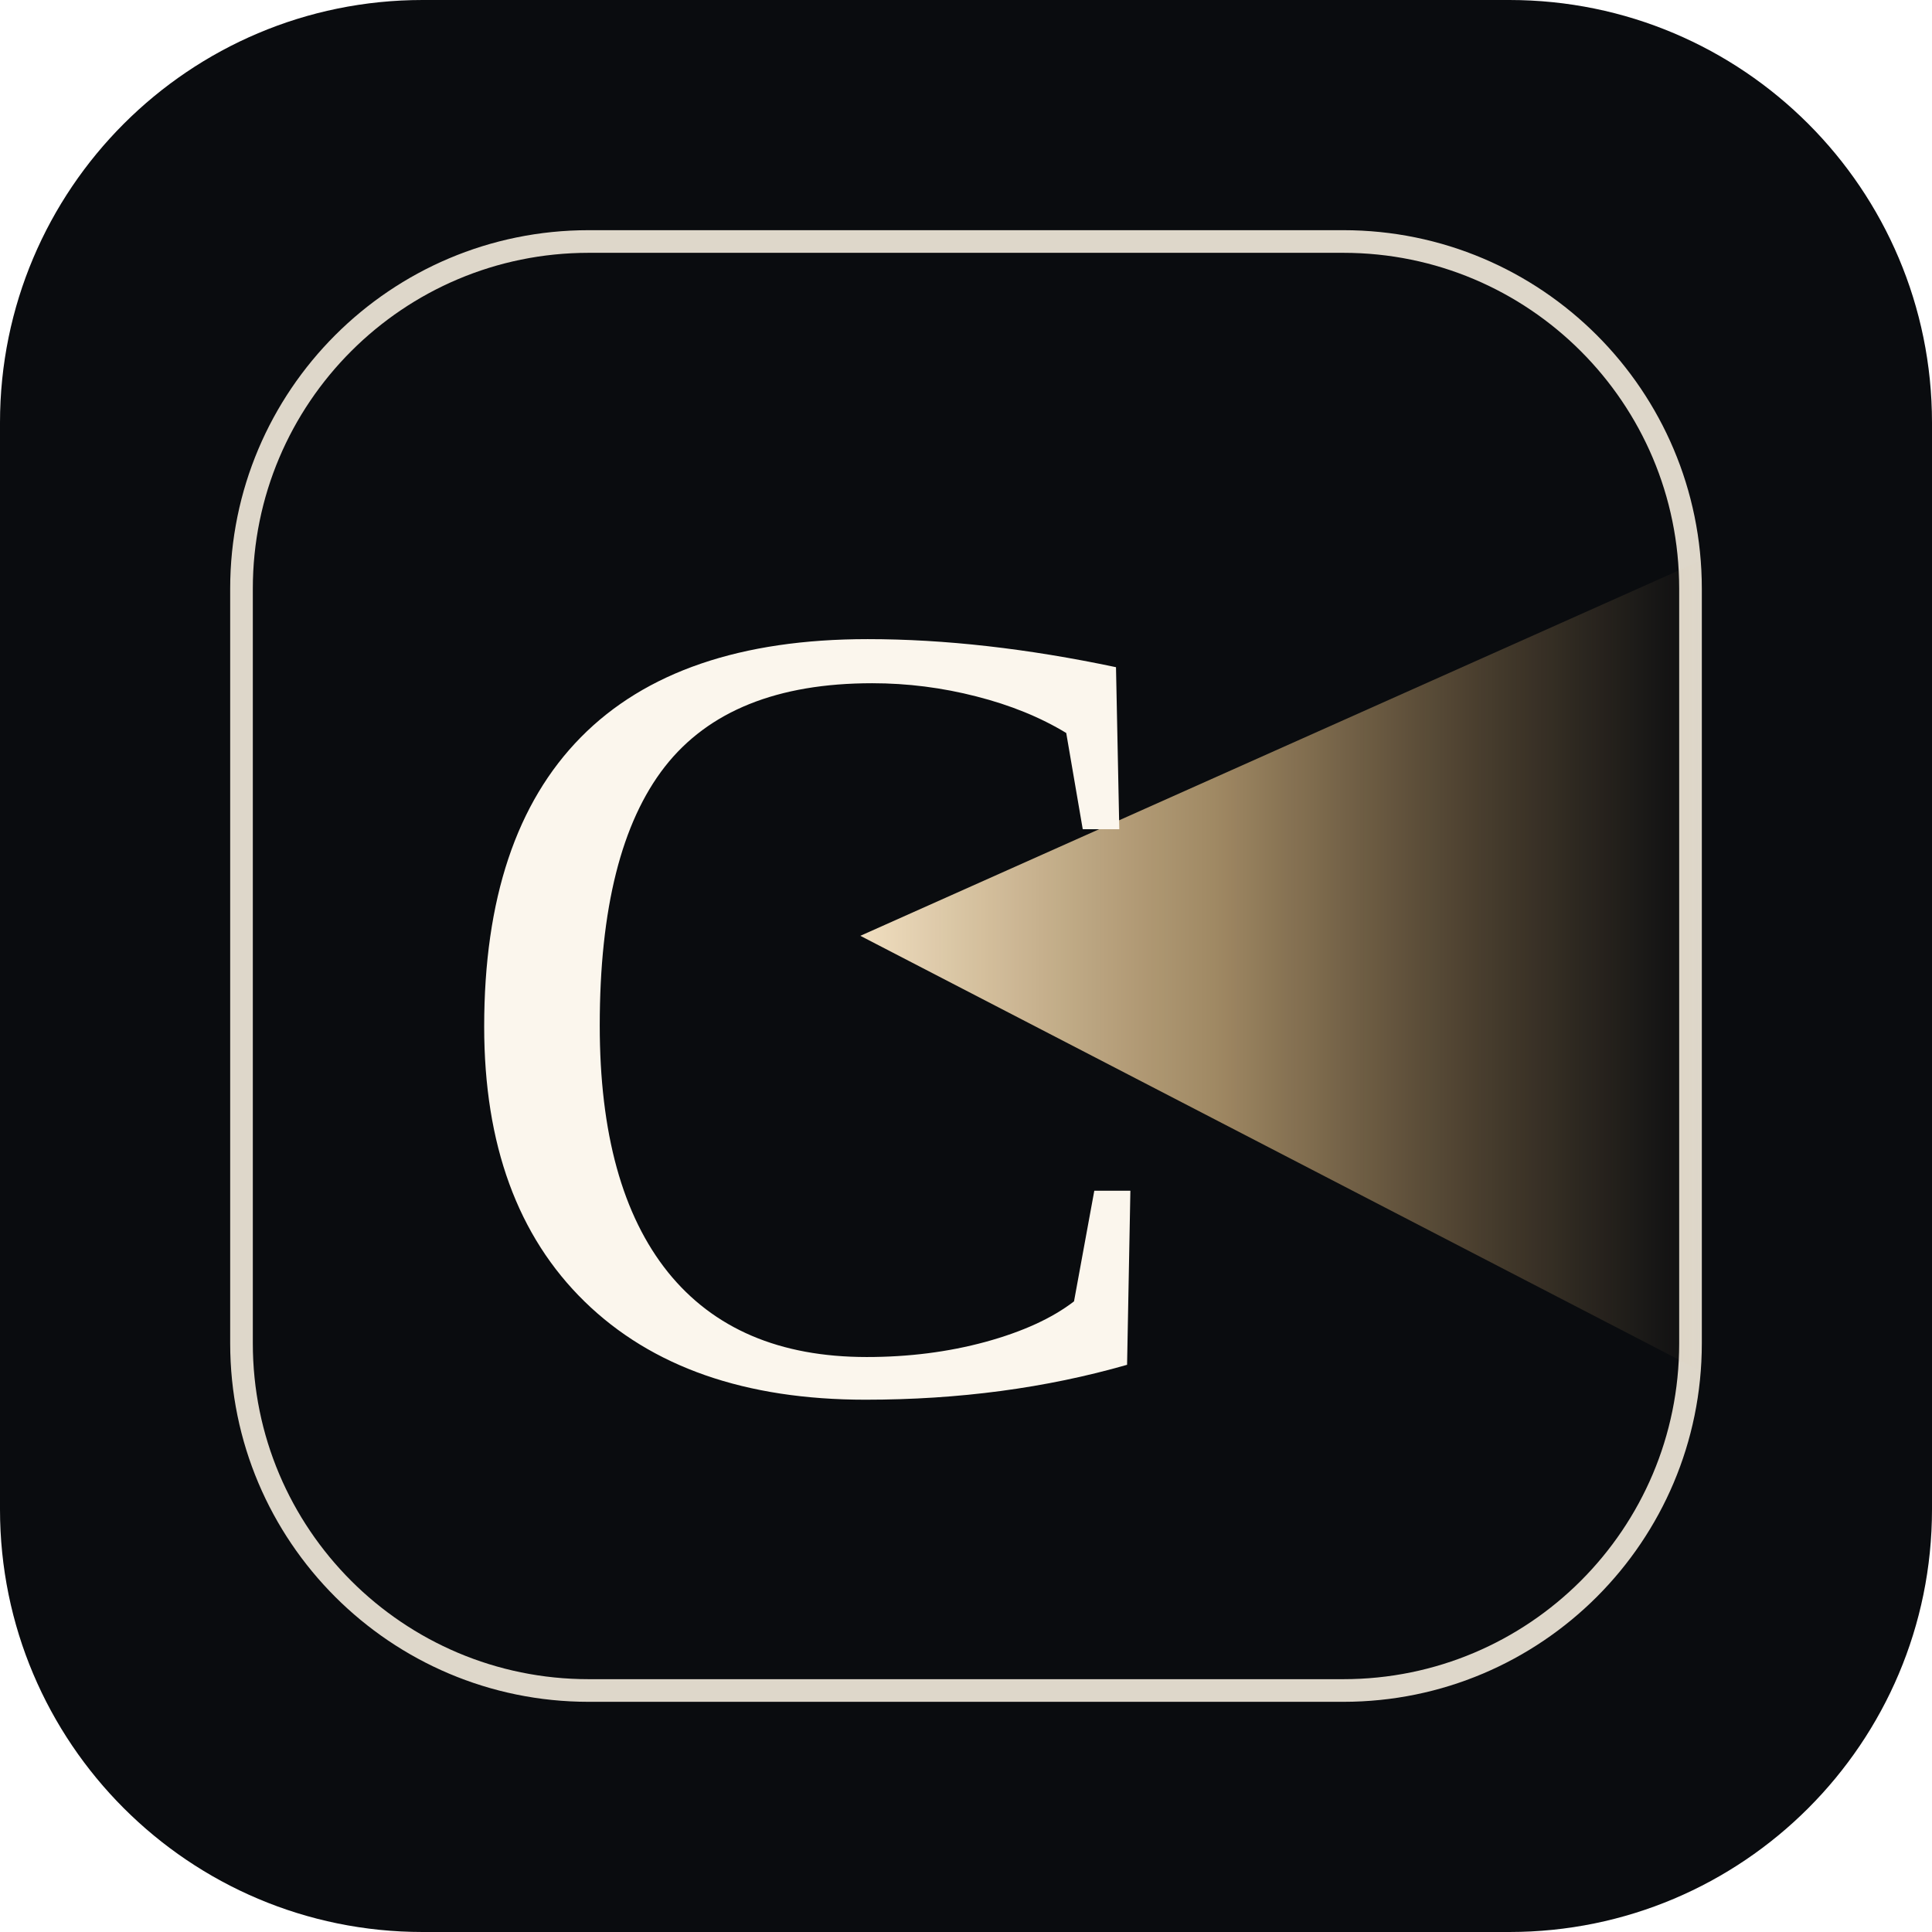
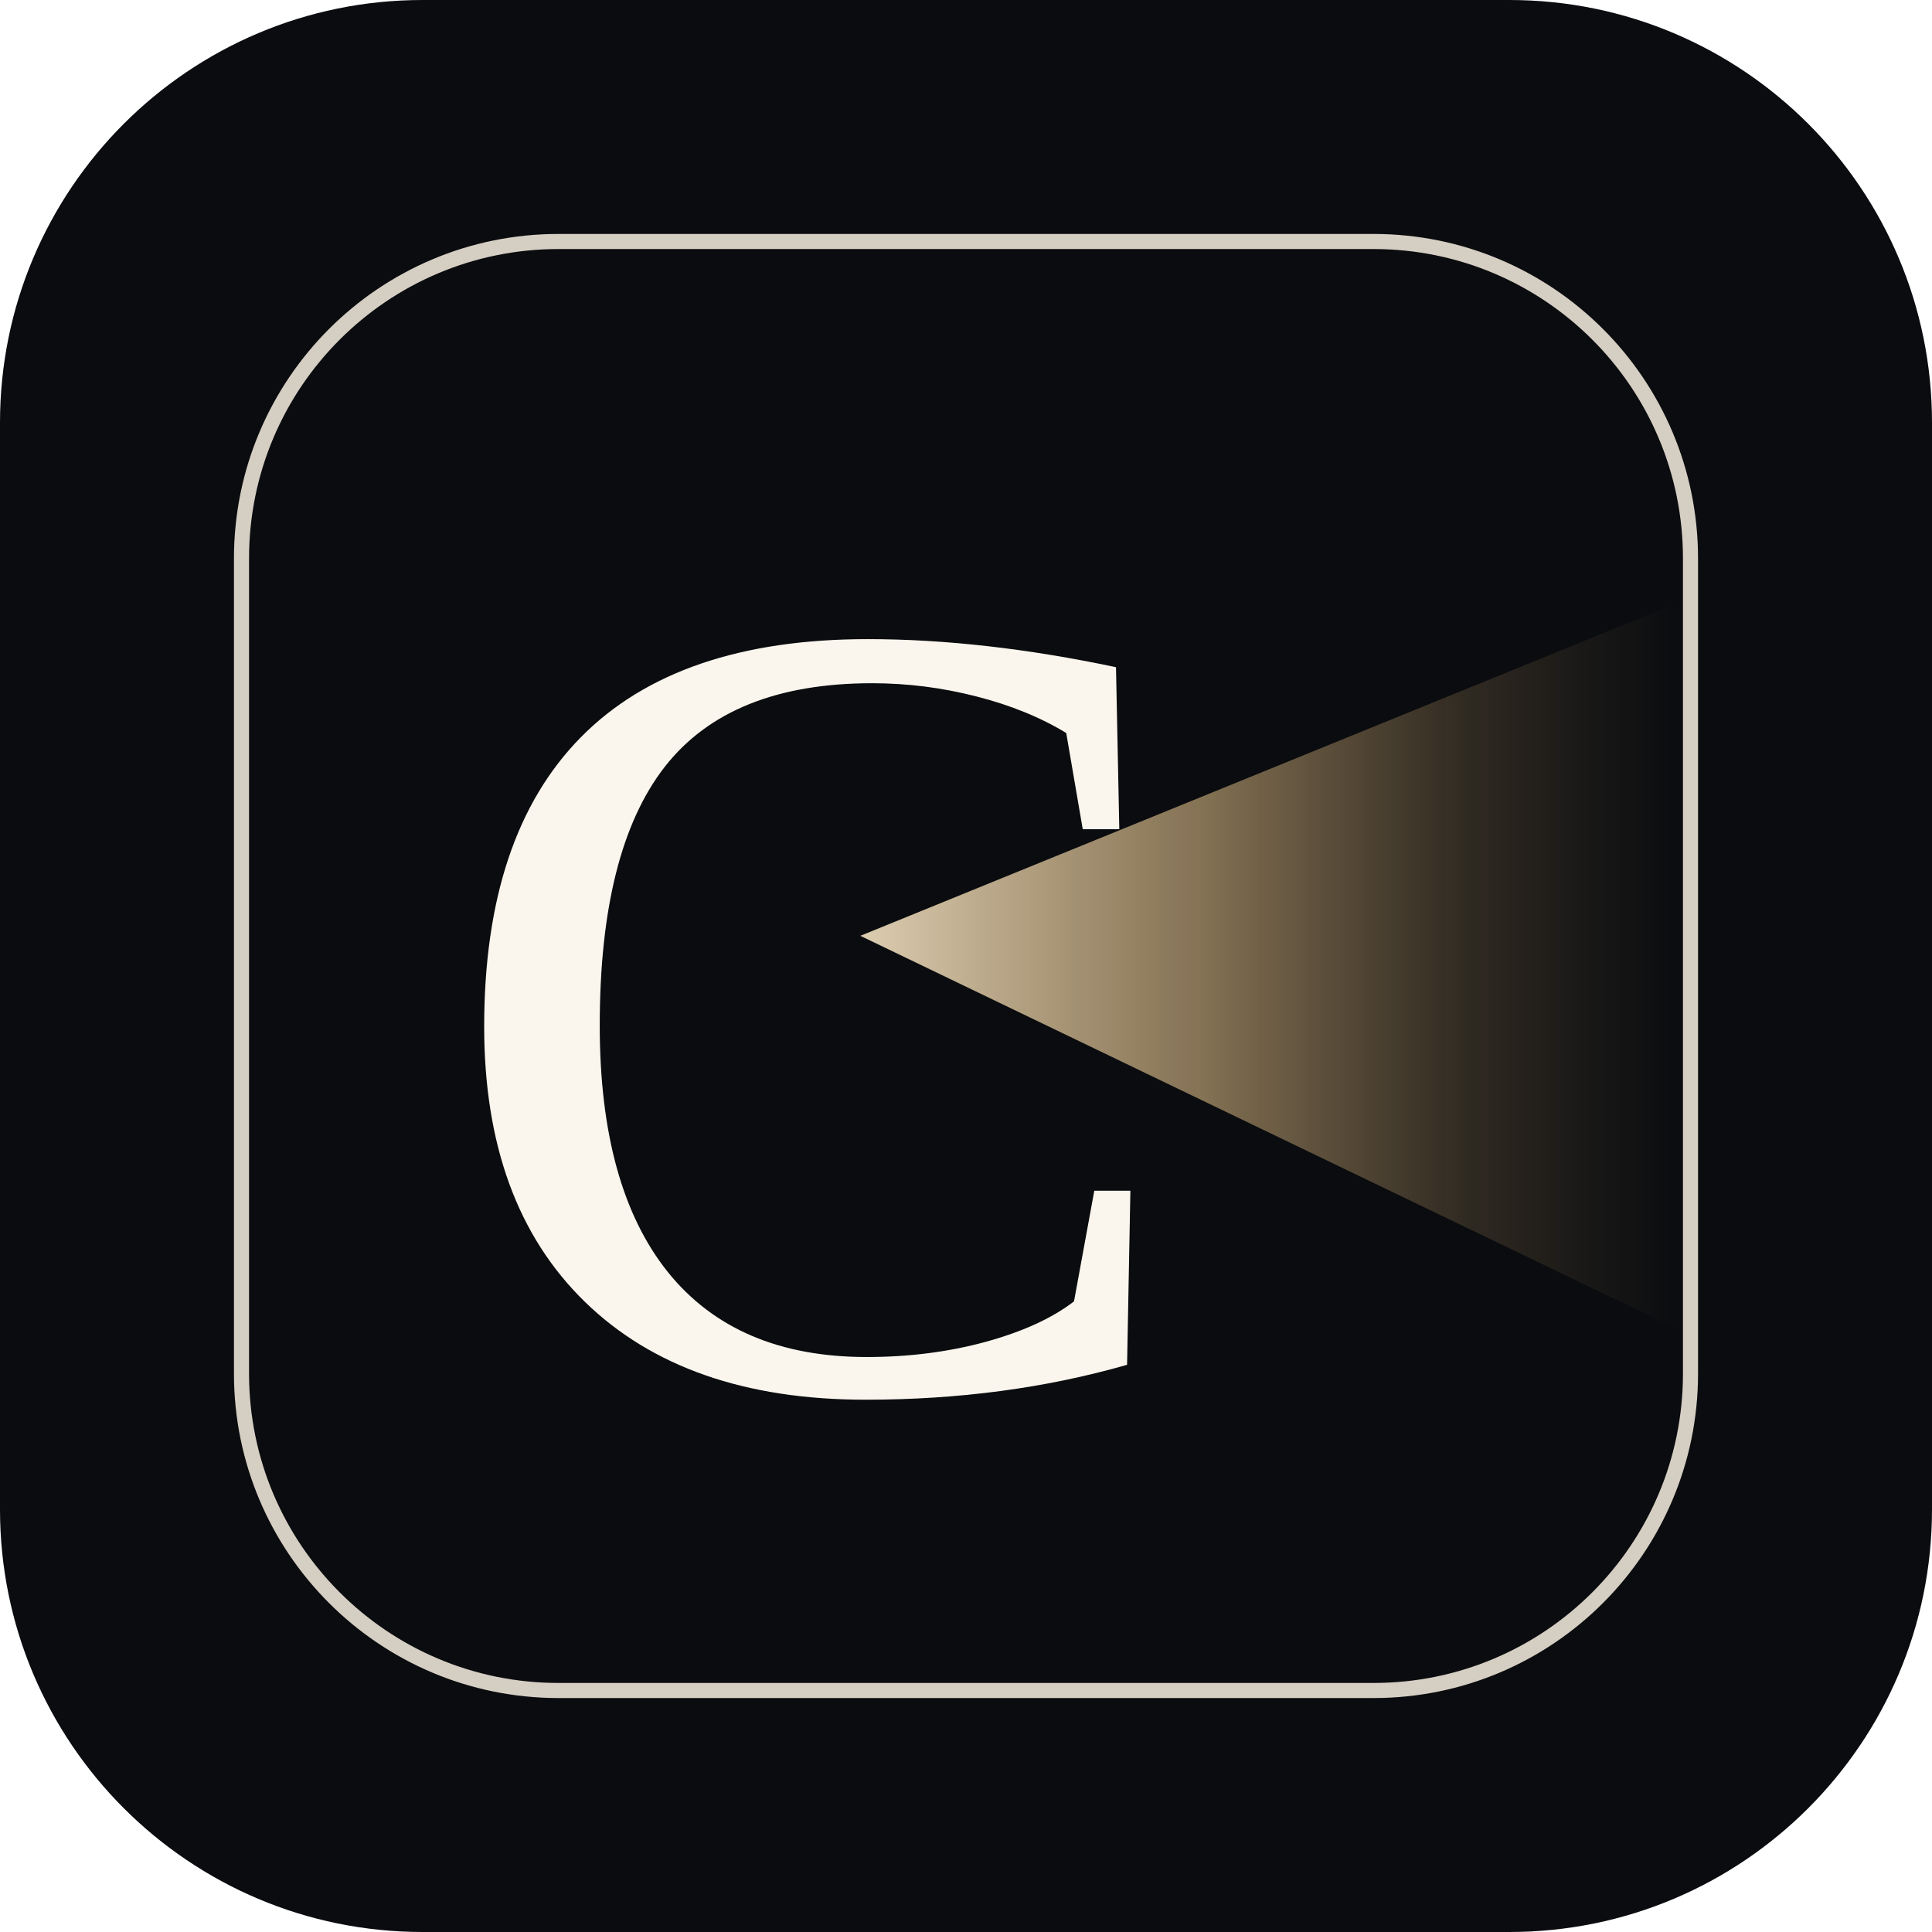
<svg xmlns="http://www.w3.org/2000/svg" viewBox="0 0 128 128" role="img" aria-label="Cinemap">
  <defs>
    <linearGradient id="beam" x1="0" x2="1">
-       <stop offset="0" stop-color="#ffeccc" stop-opacity=".94" />
-       <stop offset=".42" stop-color="#edc98f" stop-opacity=".66" />
-       <stop offset=".75" stop-color="#dcb276" stop-opacity=".28" />
+       <stop offset="0" stop-color="#ffeccc" stop-opacity=".90" />
+       <stop offset=".42" stop-color="#edc98f" stop-opacity=".56" />
+       <stop offset=".75" stop-color="#dcb276" stop-opacity=".18" />
      <stop offset="1" stop-color="#d6ae72" stop-opacity="0" />
    </linearGradient>
  </defs>
  <rect width="128" height="128" rx="28" fill="#0a0c0f" />
-   <rect id="outline-tile" x="16" y="16" width="96" height="96" rx="23" fill="none" stroke="#ebe3d6" stroke-width="1.5" opacity=".94" />
-   <path d="M57 62 L113 37 L113 91 Z" fill="url(#beam)" opacity="1" />
+   <rect id="outline-tile" x="16" y="16" width="96" height="96" rx="21" fill="none" stroke="#ebe3d6" stroke-width="1" opacity=".90" />
+   <path d="M57 62 L111 40 L111 88 Z" fill="url(#beam)" opacity=".96" />
  <text x="29" y="92" fill="#fbf6ed" font-family="Bodoni 72,Didot,Iowan Old Style,Baskerville,Times New Roman,serif" font-size="75" font-weight="400">C</text>
</svg>
